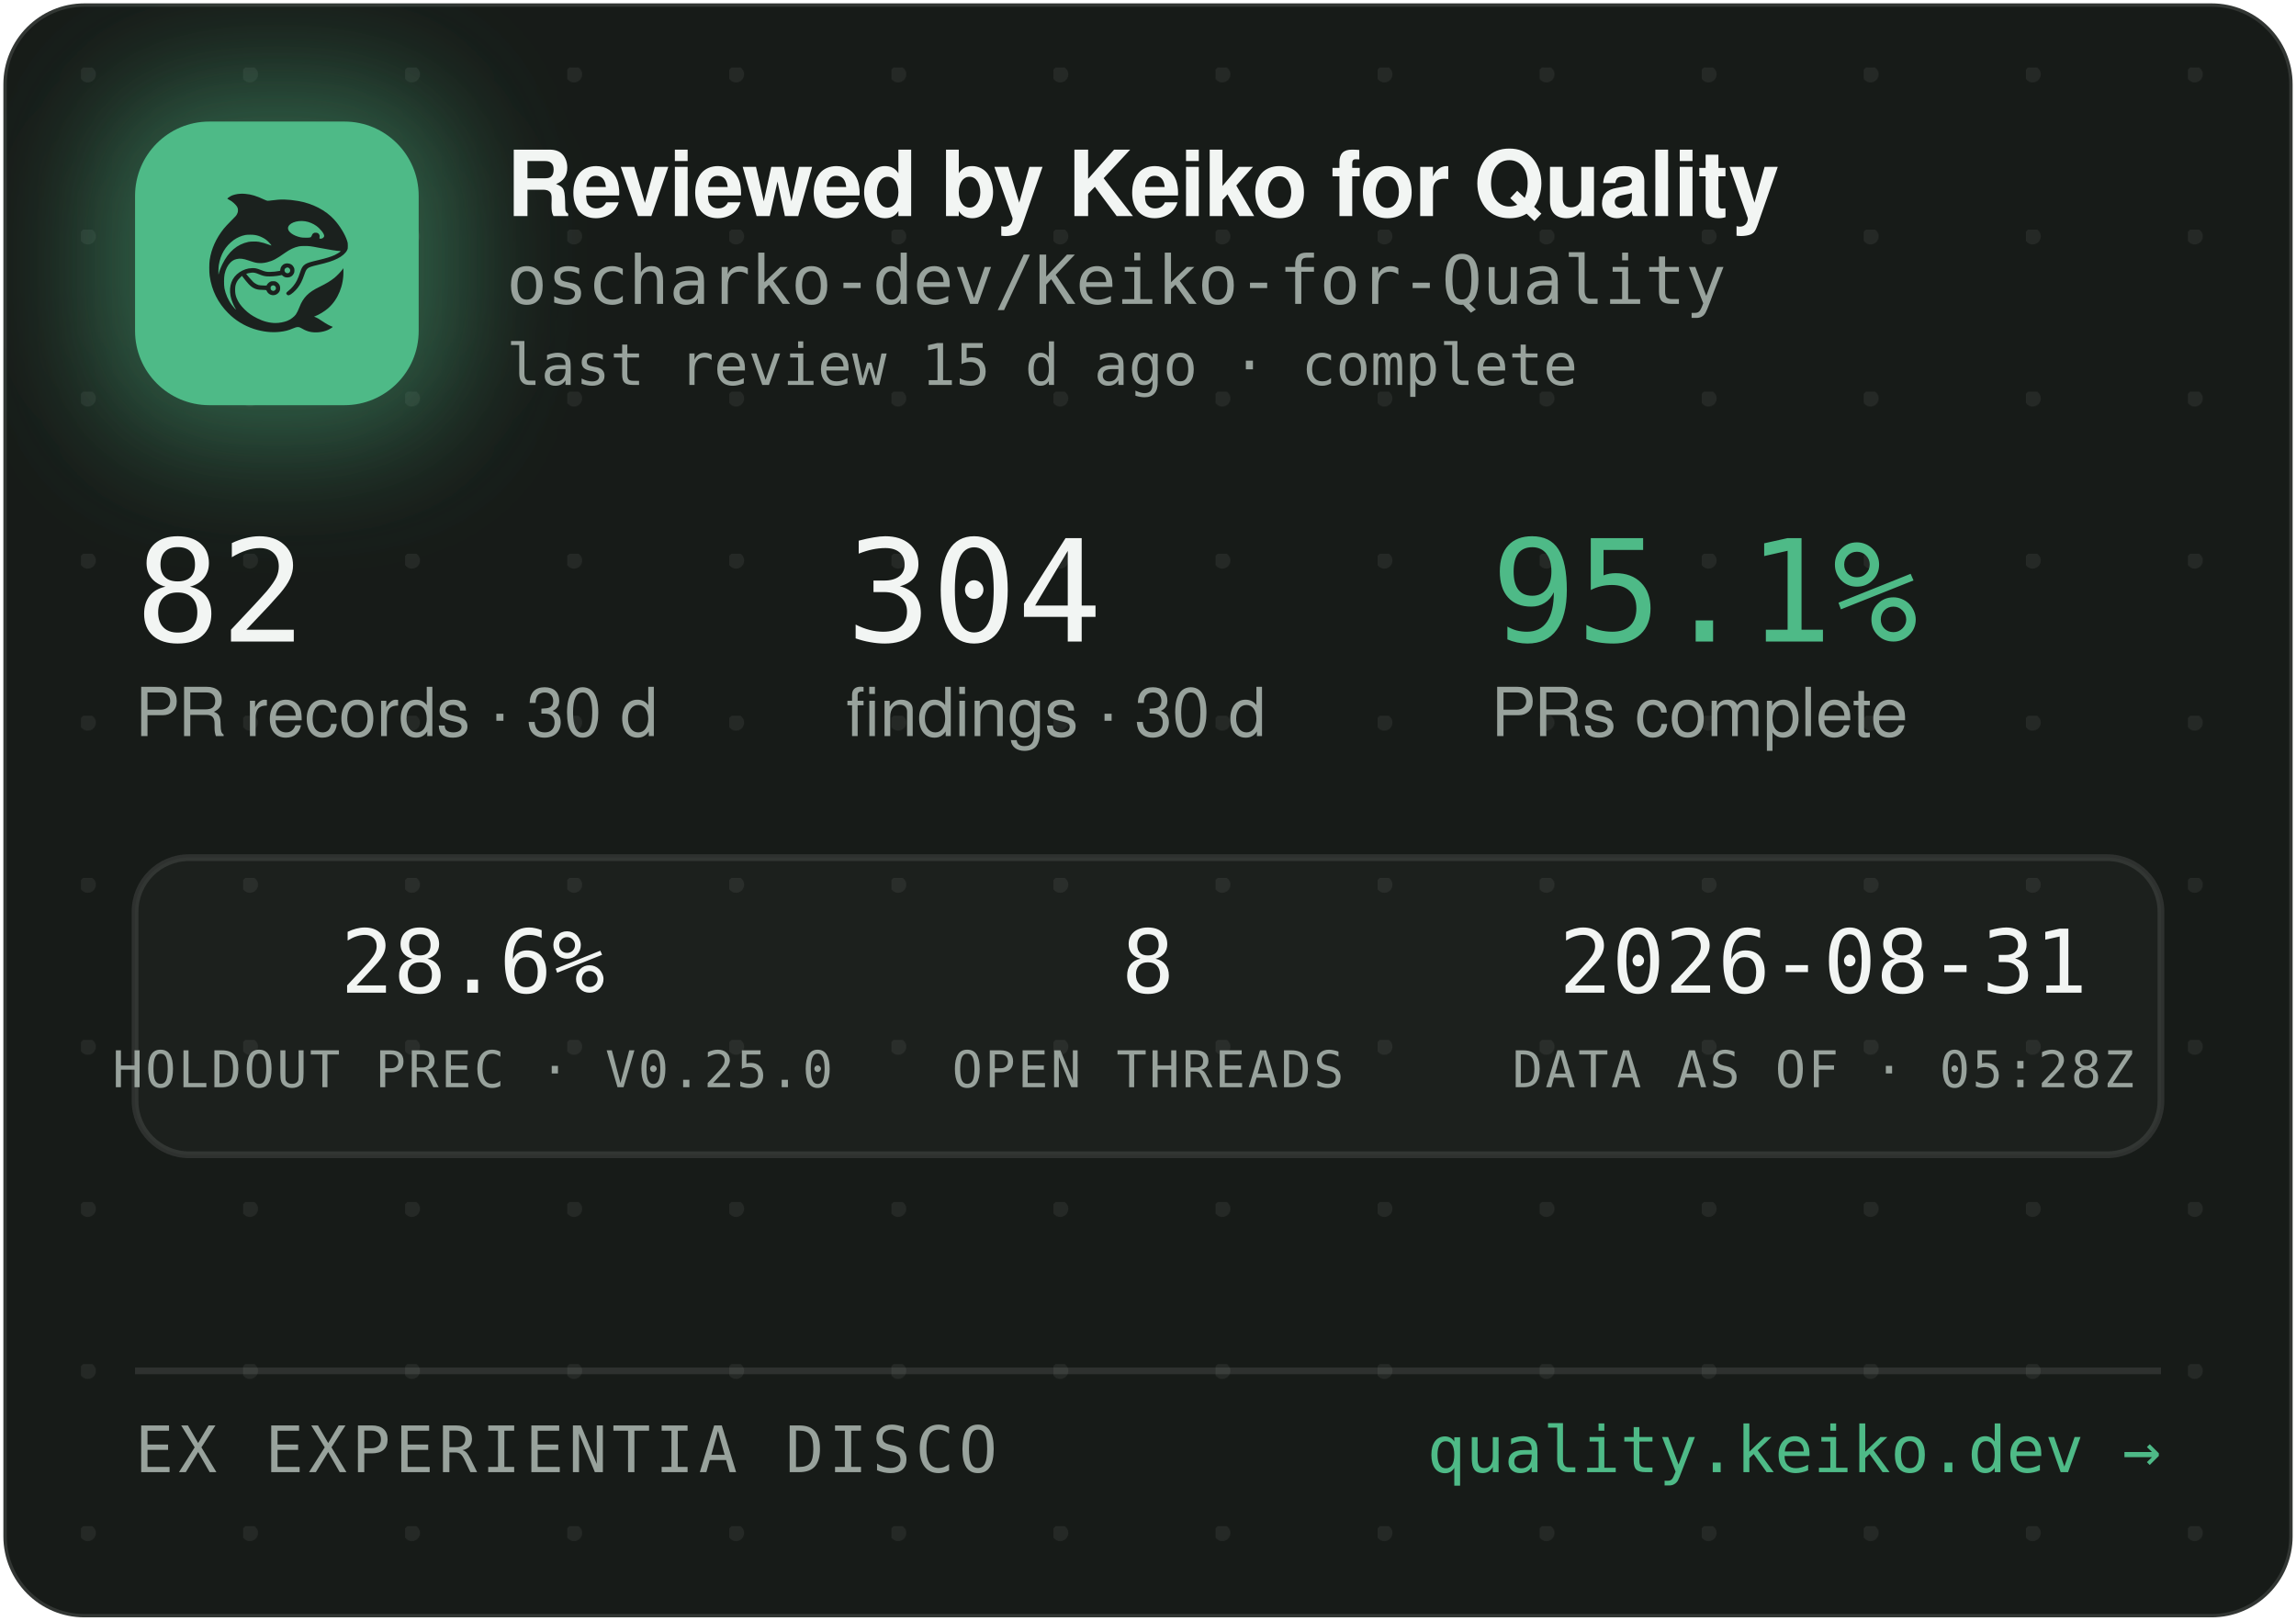
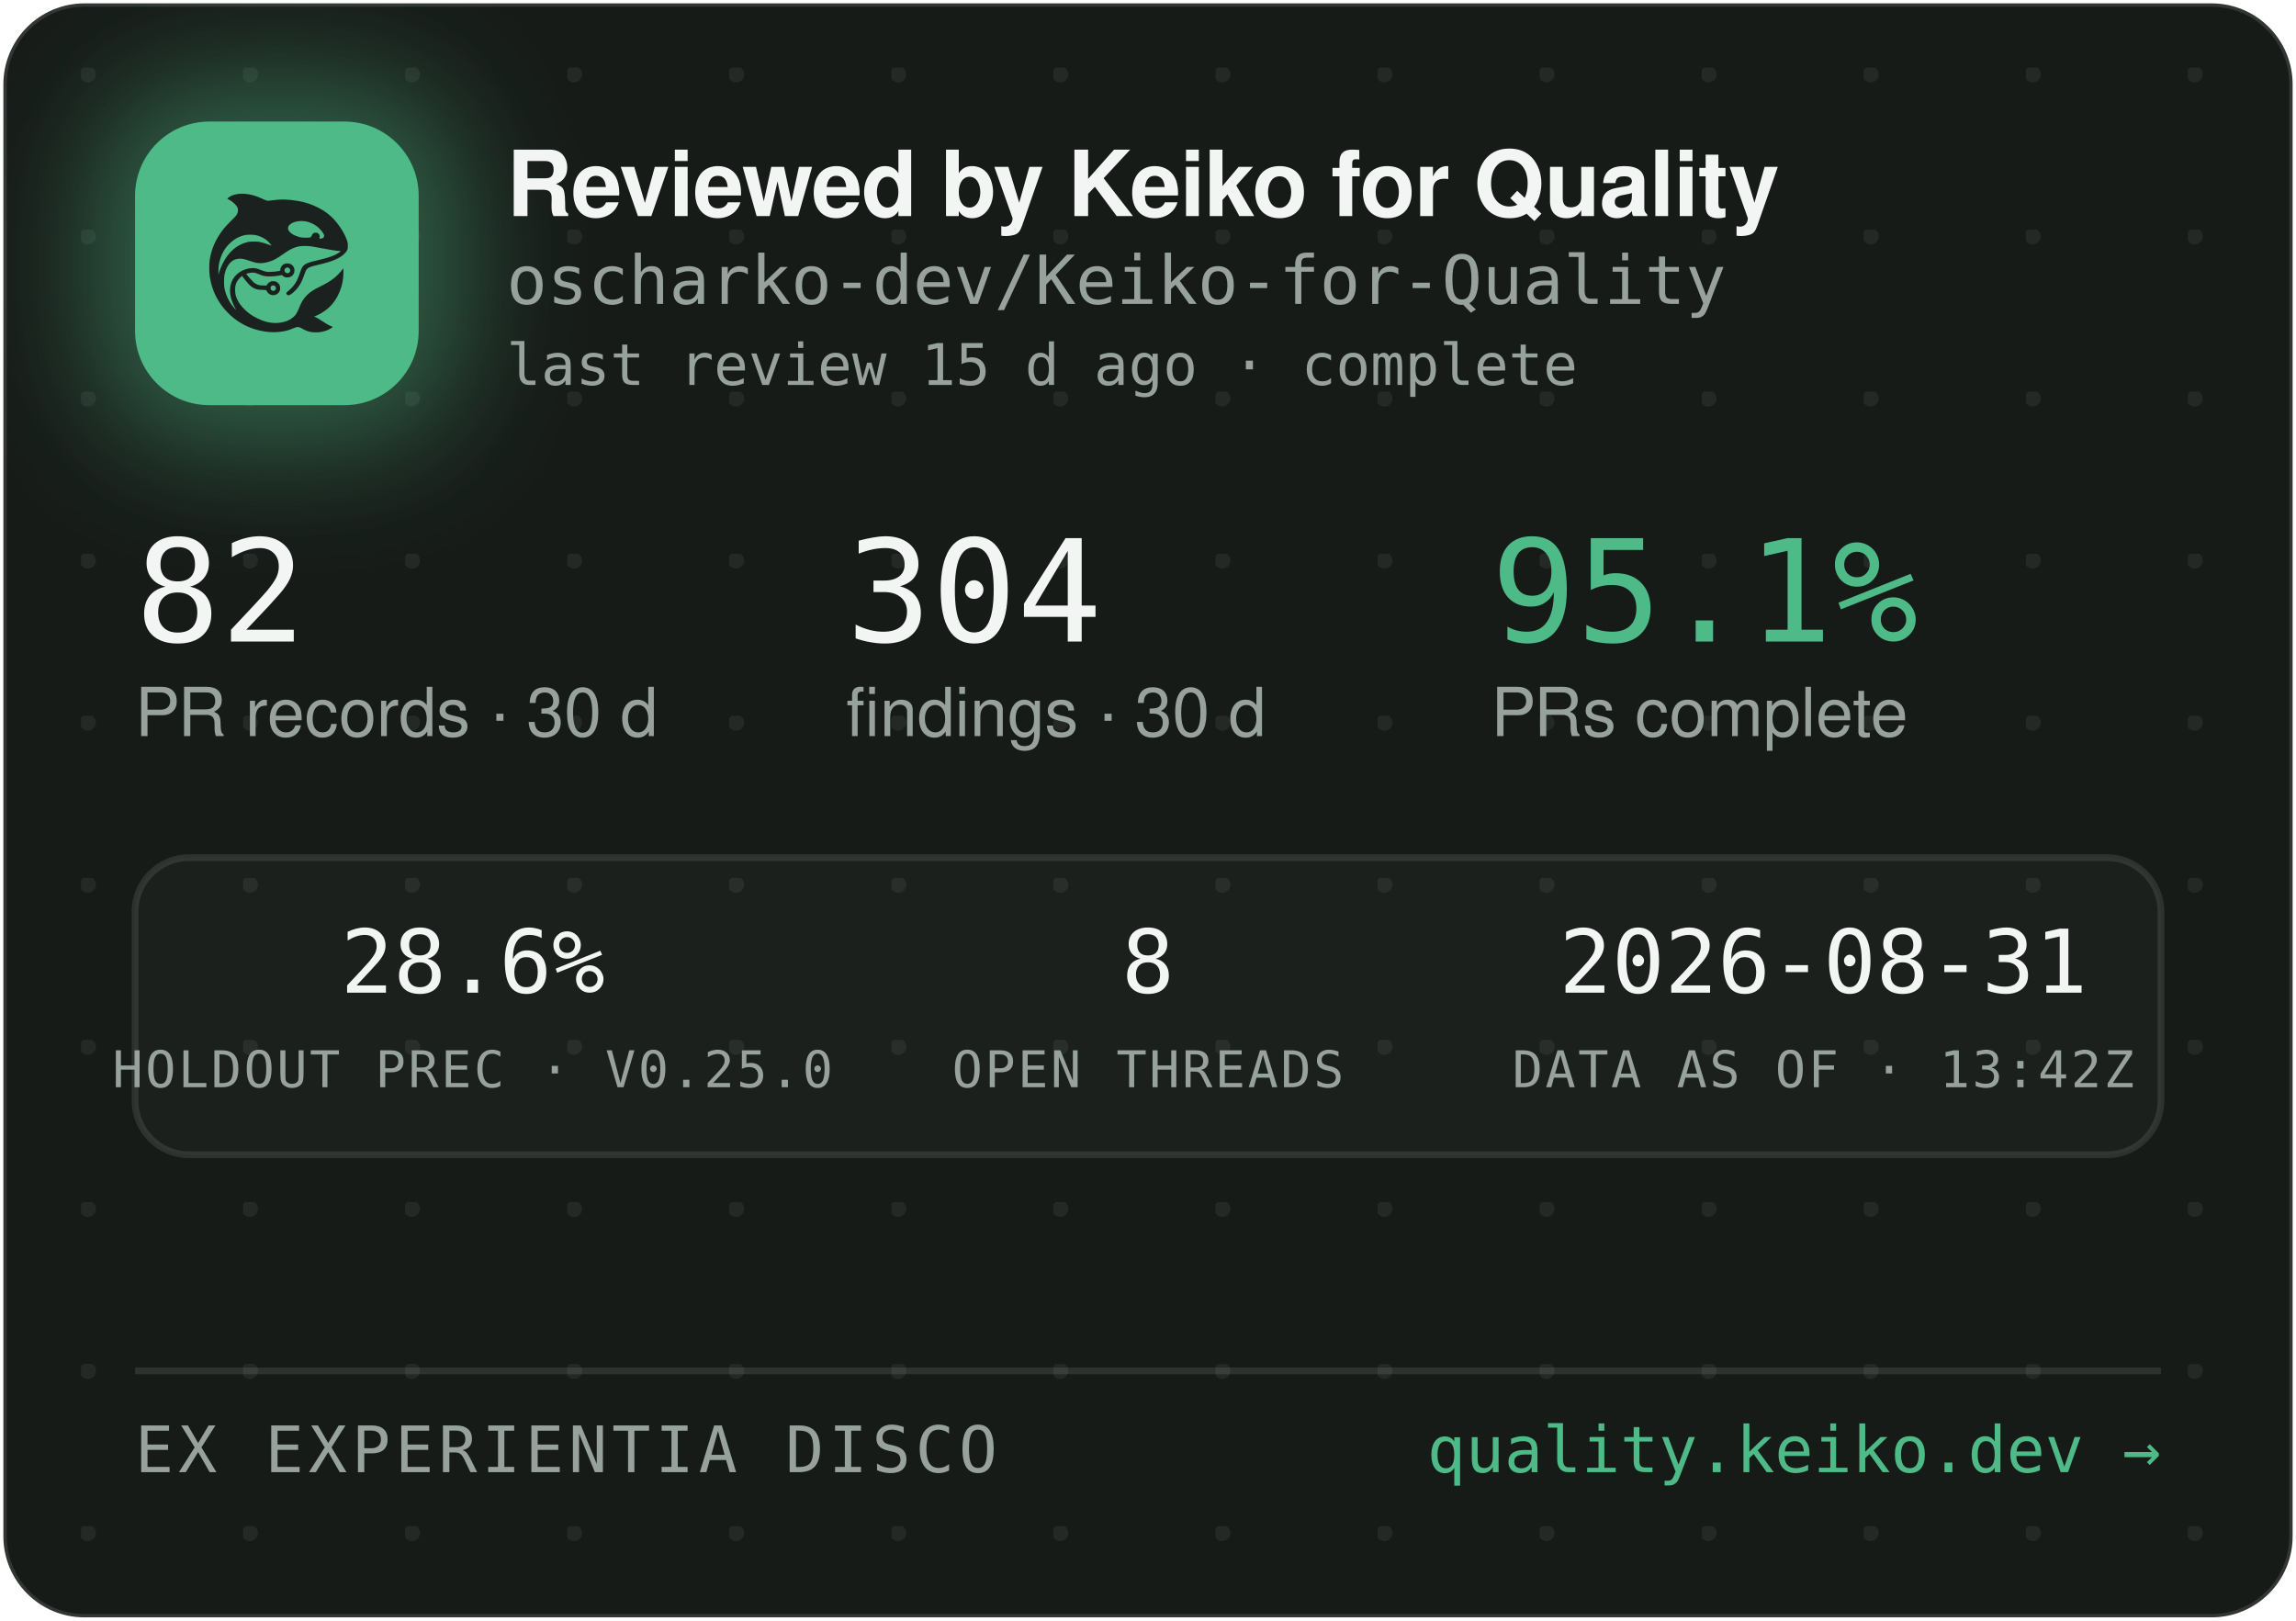
<svg xmlns="http://www.w3.org/2000/svg" width="340" height="240" viewBox="0 0 340 240" role="img" aria-label="Reviewed by Keiko for Quality — oscharko-dev/Keiko-for-Quality">
  <defs>
    <pattern id="dots" width="24" height="24" patternUnits="userSpaceOnUse" x="12" y="10">
      <circle cx="1" cy="1" r="1.2" fill="rgba(233,237,235,0.07)" />
    </pattern>
    <filter id="glow" x="-60%" y="-60%" width="220%" height="220%">
      <feGaussianBlur stdDeviation="9" />
    </filter>
    <clipPath id="card">
      <rect x="0.5" y="0.5" width="339" height="239" rx="12" />
    </clipPath>
  </defs>
  <rect x="0.5" y="0.5" width="339" height="239" rx="12" fill="#171B18" stroke="rgba(255,255,255,0.12)" />
  <rect x="0.5" y="0.5" width="339" height="239" rx="12" fill="url(#dots)" />
  <g clip-path="url(#card)">
    <rect x="14" y="12" width="54" height="54" rx="16" fill="rgba(78,186,135,0.45)" filter="url(#glow)" />
    <rect x="20" y="18" width="42" height="42" rx="11" fill="#4EBA87" />
    <g transform="translate(24,22) scale(0.03320312)">
      <g transform="translate(1024 0) scale(-1 1)">
        <g transform="translate(1024, 1024) scale(-0.1, -0.1)" fill="#1B211E" stroke="none">
          <path d="M3465 8223 c-144 -8 -314 -52 -408 -105 -69 -39 -146 -99 -146 -113 0 -5 30 -24 68 -42 146 -70 323 -229 377 -340 25 -49 29 -70 29 -138 -1 -72 -5 -88 -39 -160 -36 -75 -54 -95 -265 -305 -134 -132 -270 -279 -331 -355 -339 -425 -552 -896 -626 -1390 -25 -165 -25 -549 0 -720 92 -645 368 -1196 826 -1655 322 -324 710 -562 1145 -704 389 -126 793 -172 1155 -130 235 27 377 63 579 149 205 87 268 86 423 -7 102 -62 231 -115 335 -138 247 -56 562 -26 794 74 92 40 244 136 232 146 -4 3 -26 12 -48 19 -86 28 -246 116 -385 211 -162 112 -284 182 -357 207 l-48 17 40 15 c185 70 436 223 595 363 438 386 695 1014 678 1663 l-3 120 -50 -70 c-64 -90 -248 -280 -350 -362 -171 -136 -366 -255 -645 -391 -288 -140 -442 -243 -590 -391 -136 -137 -247 -316 -325 -526 -47 -127 -114 -262 -160 -326 -79 -107 -237 -224 -384 -283 -136 -55 -355 -96 -514 -96 -274 0 -548 71 -832 215 -242 123 -375 216 -553 389 -175 171 -287 332 -361 517 -44 114 -63 216 -63 359 0 152 17 233 74 350 35 70 59 102 136 179 l95 94 21 -29 c55 -75 219 -277 277 -338 171 -183 337 -256 582 -256 56 0 126 -3 155 -7 53 -6 54 -7 76 -57 30 -66 97 -128 172 -156 151 -57 318 11 395 160 33 62 34 193 3 261 -30 64 -88 125 -148 157 -44 23 -63 27 -141 27 -78 0 -97 -4 -140 -27 -58 -30 -131 -105 -141 -142 -6 -25 -8 -26 -93 -26 -47 0 -131 5 -186 10 -87 8 -111 15 -182 51 -45 22 -109 66 -143 96 -59 53 -326 361 -319 367 14 11 179 47 241 52 102 9 177 -7 318 -66 158 -66 243 -89 357 -99 157 -12 413 5 582 40 l93 19 44 -39 c59 -52 135 -75 228 -69 117 8 212 72 262 176 23 47 28 71 28 138 0 70 -4 89 -29 138 -55 110 -145 167 -270 174 -65 3 -91 0 -137 -18 -107 -40 -183 -140 -195 -257 l-6 -52 -51 -11 c-104 -23 -285 -41 -411 -42 -149 -1 -211 12 -402 88 -186 74 -256 88 -403 81 -193 -8 -377 -70 -546 -182 -342 -228 -485 -611 -399 -1064 30 -157 119 -388 209 -541 20 -35 35 -64 33 -66 -8 -8 -111 108 -190 214 -154 206 -278 489 -324 737 -28 154 -25 492 6 635 46 216 133 391 256 514 82 82 161 128 271 156 152 39 300 23 529 -57 217 -76 308 -101 410 -114 137 -17 284 -7 426 30 272 70 414 145 809 425 217 153 399 238 610 283 64 14 129 18 265 18 197 0 269 -9 615 -76 461 -89 843 -149 952 -149 41 0 41 0 23 -20 -28 -31 -169 -119 -254 -158 -167 -77 -388 -145 -716 -222 -399 -93 -508 -128 -608 -194 -102 -68 -160 -160 -217 -346 -35 -115 -102 -286 -149 -378 -85 -168 -227 -341 -377 -458 -105 -82 -115 -107 -69 -162 29 -34 65 -44 109 -29 86 29 261 181 371 322 126 162 201 309 295 581 61 176 90 232 145 283 62 57 163 93 470 165 439 104 640 169 863 278 206 100 368 240 434 375 32 67 33 71 33 198 -1 120 -3 138 -34 229 -98 294 -319 655 -573 936 -381 421 -968 723 -1618 834 -448 76 -767 83 -1169 25 -80 -12 -165 -19 -190 -17 -26 3 -90 26 -146 53 -343 162 -576 233 -842 255 -114 9 -141 10 -248 3z m2926 -1227 c164 -27 346 -102 485 -202 181 -129 354 -348 354 -448 0 -64 -75 -126 -154 -126 -60 0 -63 4 -52 70 8 50 7 65 -9 100 -29 64 -74 93 -151 98 -54 4 -70 1 -107 -21 -42 -25 -61 -52 -91 -129 -25 -64 -55 -73 -246 -73 -121 0 -187 5 -248 18 -318 70 -556 242 -556 402 0 218 388 374 775 311z m-2249 -611 c119 -21 208 -50 321 -106 114 -56 177 -100 266 -184 67 -63 157 -173 148 -181 -2 -3 -61 18 -130 45 -131 52 -298 100 -427 122 -113 20 -367 17 -470 -4 -502 -106 -885 -433 -1160 -992 -70 -142 -160 -379 -160 -424 0 -9 -5 -23 -11 -31 -13 -19 -5 316 10 410 80 482 295 846 661 1117 145 107 350 197 522 228 100 18 326 18 430 0z m1485 -1456 c95 -36 119 -159 42 -223 -78 -66 -209 -1 -209 104 0 60 33 100 99 121 36 10 36 10 68 -2z m-591 -822 c29 -26 37 -42 40 -77 6 -54 -9 -86 -55 -117 -41 -28 -70 -29 -119 -4 -44 22 -62 55 -62 112 0 51 13 75 53 99 50 31 101 26 143 -13z" />
        </g>
      </g>
    </g>
    <text x="75" y="32" font-family="-apple-system,'Segoe UI',Helvetica,Arial,sans-serif" font-size="13.5" font-weight="650" letter-spacing="-0.14" fill="#F2F5F3">Reviewed by Keiko for Quality</text>
    <text x="75" y="45" font-family="'JetBrains Mono',SFMono-Regular,Consolas,Menlo,monospace" font-size="10" fill="#98A29C">oscharko-dev/Keiko-for-Quality</text>
    <text x="75" y="57" font-family="'JetBrains Mono',SFMono-Regular,Consolas,Menlo,monospace" font-size="8.5" fill="#98A29C">last review 15 d ago · complete</text>
    <text x="20" y="95" font-family="'JetBrains Mono',SFMono-Regular,Consolas,Menlo,monospace" font-size="21" fill="#F2F5F3">82</text>
    <text x="20" y="109" font-family="-apple-system,'Segoe UI',Helvetica,Arial,sans-serif" font-size="10" fill="#98A29C">PR records · 30 d</text>
    <text x="125.3" y="95" font-family="'JetBrains Mono',SFMono-Regular,Consolas,Menlo,monospace" font-size="21" fill="#F2F5F3">304</text>
    <text x="125.3" y="109" font-family="-apple-system,'Segoe UI',Helvetica,Arial,sans-serif" font-size="10" fill="#98A29C">findings · 30 d</text>
    <text x="220.8" y="95" font-family="'JetBrains Mono',SFMono-Regular,Consolas,Menlo,monospace" font-size="21" fill="#4EBA87">95.1%</text>
    <text x="220.8" y="109" font-family="-apple-system,'Segoe UI',Helvetica,Arial,sans-serif" font-size="10" fill="#98A29C">PRs complete</text>
    <rect x="20" y="127" width="300" height="44" rx="8" fill="rgba(255,255,255,0.025)" stroke="rgba(255,255,255,0.1)" />
    <text x="70" y="147" text-anchor="middle" font-family="'JetBrains Mono',SFMono-Regular,Consolas,Menlo,monospace" font-size="13" fill="#F2F5F3">28.6%</text>
    <text x="70" y="161" text-anchor="middle" font-family="'JetBrains Mono',SFMono-Regular,Consolas,Menlo,monospace" font-size="7.5" letter-spacing="0.35" fill="#98A29C">HOLDOUT PREC · V0.25.0</text>
    <text x="170" y="147" text-anchor="middle" font-family="'JetBrains Mono',SFMono-Regular,Consolas,Menlo,monospace" font-size="13" fill="#F2F5F3">8</text>
    <text x="170" y="161" text-anchor="middle" font-family="'JetBrains Mono',SFMono-Regular,Consolas,Menlo,monospace" font-size="7.5" letter-spacing="0.35" fill="#98A29C">OPEN THREADS</text>
    <text x="270" y="147" text-anchor="middle" font-family="'JetBrains Mono',SFMono-Regular,Consolas,Menlo,monospace" font-size="13" fill="#F2F5F3">2026-08-31</text>
-     <text x="270" y="161" text-anchor="middle" font-family="'JetBrains Mono',SFMono-Regular,Consolas,Menlo,monospace" font-size="7.5" letter-spacing="0.35" fill="#98A29C">DATA AS OF · 05:28Z</text>
+     <text x="270" y="161" text-anchor="middle" font-family="'JetBrains Mono',SFMono-Regular,Consolas,Menlo,monospace" font-size="7.5" letter-spacing="0.35" fill="#98A29C">DATA AS OF · 13:42Z</text>
    <line x1="20" y1="203" x2="320" y2="203" stroke="rgba(255,255,255,0.1)" />
    <text x="20" y="218" font-family="'JetBrains Mono',SFMono-Regular,Consolas,Menlo,monospace" font-size="9.5" letter-spacing="0.7" fill="#98A29C">EX EXPERIENTIA DISCO</text>
    <text x="320" y="218" text-anchor="end" font-family="'JetBrains Mono',SFMono-Regular,Consolas,Menlo,monospace" font-size="9.5" fill="#4EBA87">quality.keiko.dev →</text>
  </g>
</svg>
